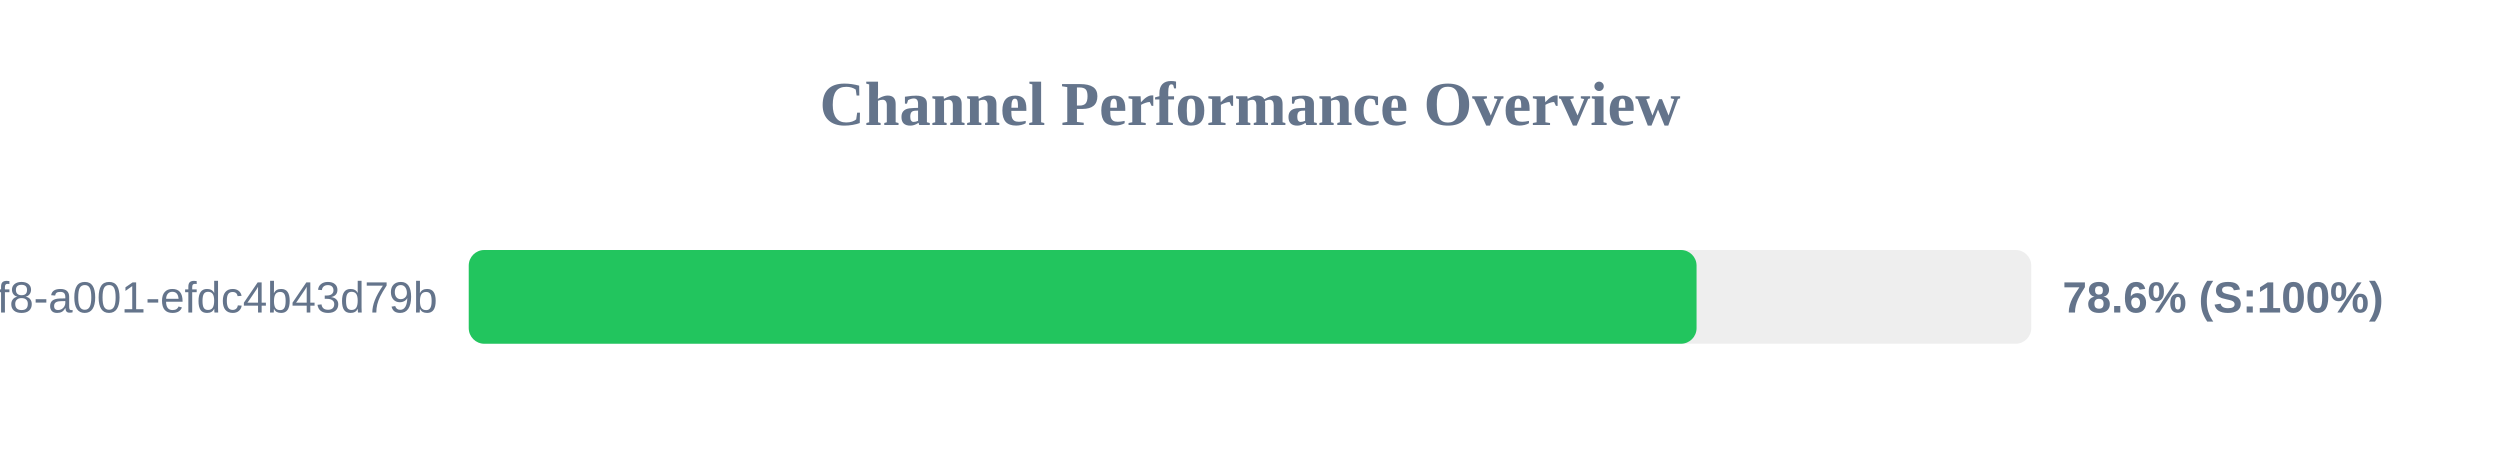
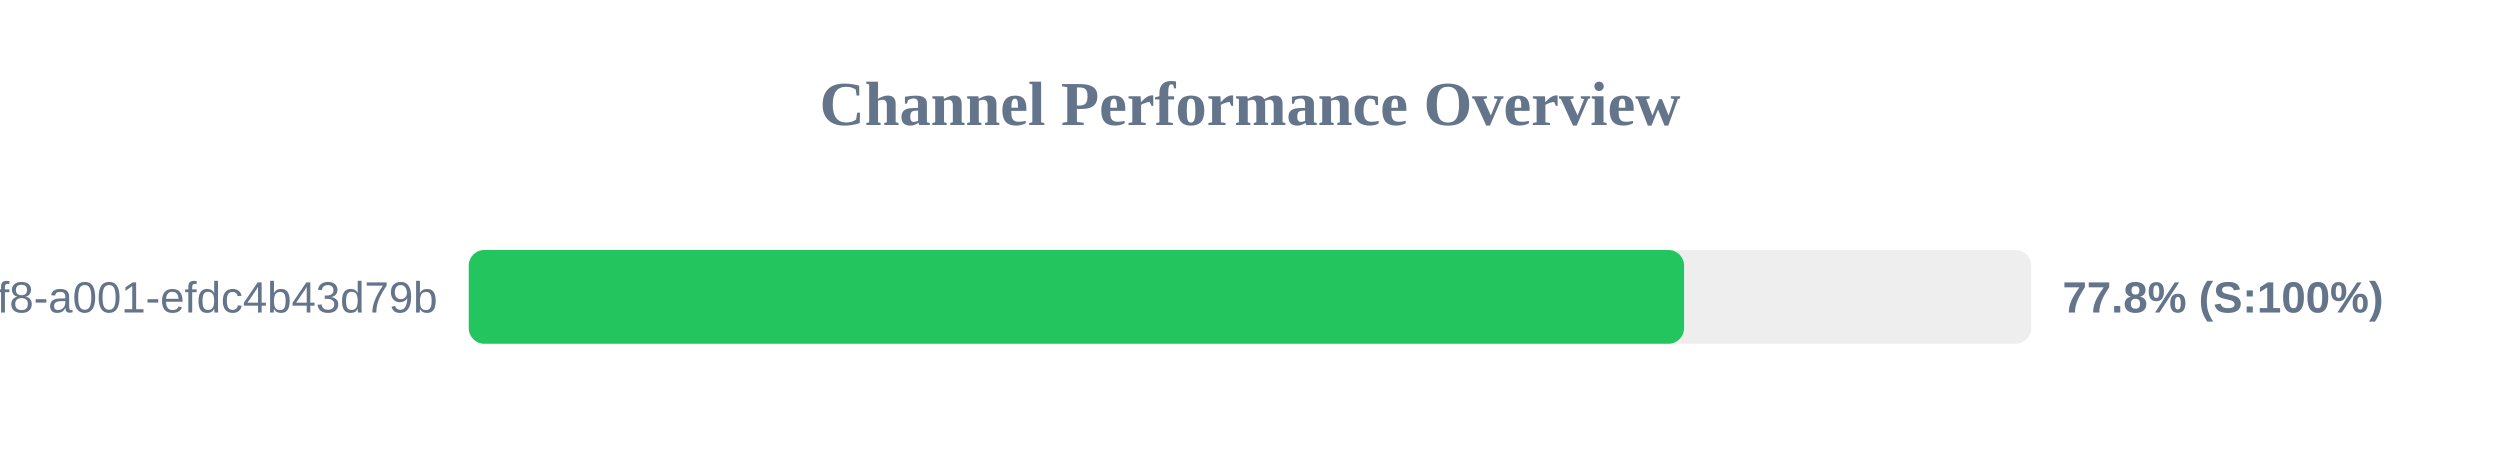
<svg xmlns="http://www.w3.org/2000/svg" width="800" height="150" version="1.1">
  <style>
        .row { font: 14px Arial; fill: #64748b; }
        .score { font: bold 14px Arial; fill: #64748b; }
    </style>
  <text x="400" y="40" text-anchor="middle" font-size="20px" font-weight="bold" fill="#64748b">Channel Performance Overview</text>
  <rect x="150" y="80" width="500" height="30" fill="#eee" rx="5" />
-   <rect x="150" y="80" width="392.9" height="30" fill="#22c55e" rx="5" />
+   <rect x="150" y="80" width="388.9" height="30" fill="#22c55e" rx="5" />
  <text x="140" y="100" text-anchor="end" class="row">?uuid=1fdb6b30-5371-4ff8-a001-efdc4b43d79b</text>
-   <text x="660" y="100" text-anchor="start" class="score">78.6% (S:100%)</text>
+   <text x="660" y="100" text-anchor="start" class="score">77.8% (S:100%)</text>
</svg>
